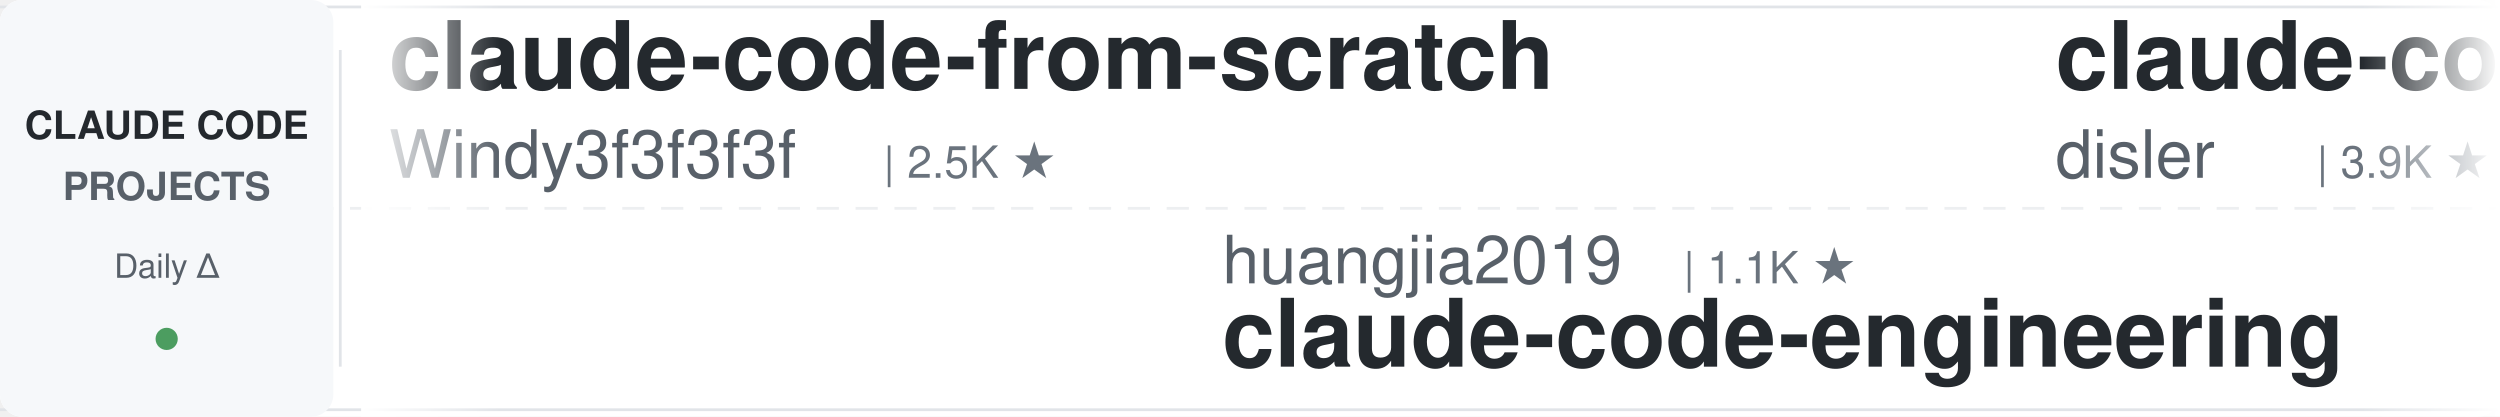
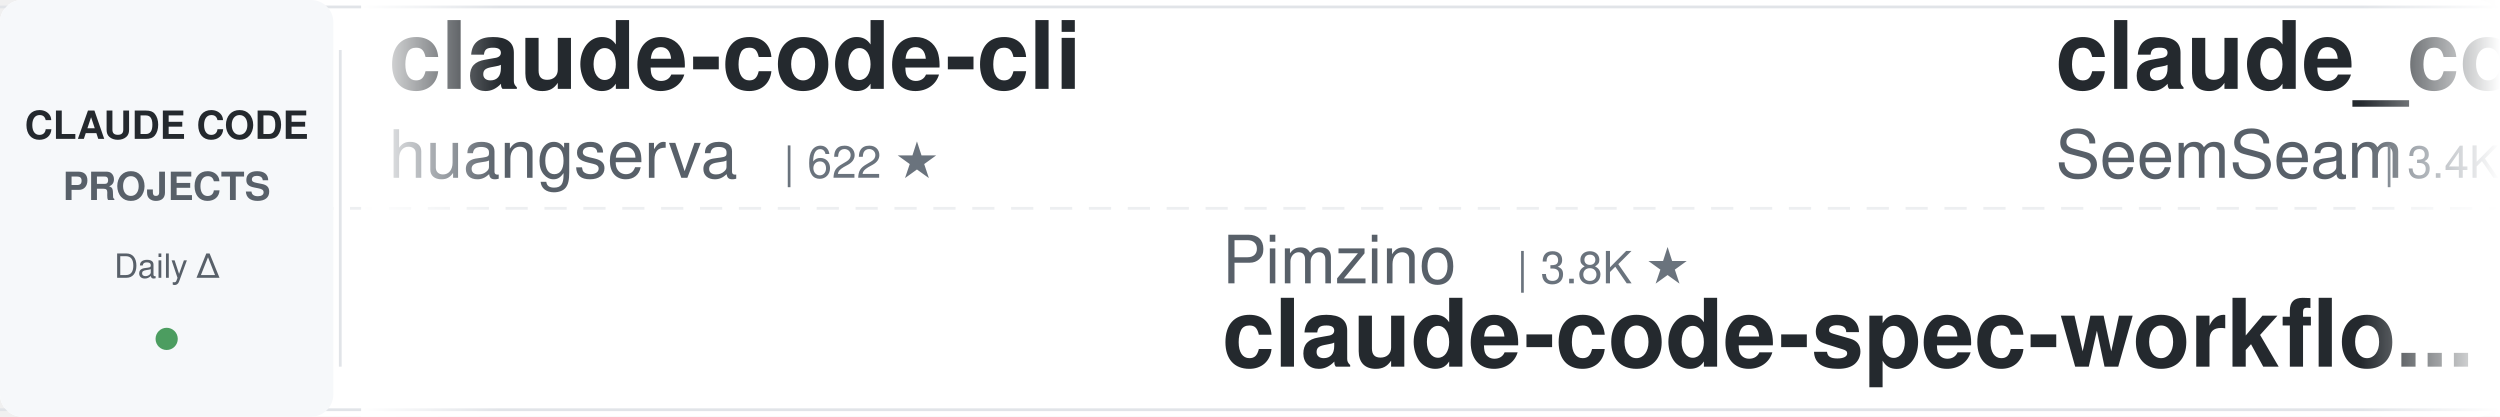
<svg xmlns="http://www.w3.org/2000/svg" width="900" height="150">
  <defs>
    <linearGradient id="leftFade" x1="0%" y1="0%" x2="100%" y2="0%">
      <stop offset="0%" style="stop-color:#ffffff;stop-opacity:1" />
      <stop offset="100%" style="stop-color:#ffffff;stop-opacity:0" />
    </linearGradient>
    <linearGradient id="rightFade" x1="0%" y1="0%" x2="100%" y2="0%">
      <stop offset="0%" style="stop-color:#ffffff;stop-opacity:0" />
      <stop offset="100%" style="stop-color:#ffffff;stop-opacity:1" />
    </linearGradient>
  </defs>
  <rect width="900" height="150" fill="#ffffff" rx="8" />
  <rect x="0" y="2" width="900" height="1" fill="#e1e4e8" />
  <rect x="0" y="147" width="900" height="1" fill="#e1e4e8" />
  <line x1="0" y1="75" x2="900" y2="75" stroke="#e1e4e8" stroke-width="1" stroke-dasharray="8 6" opacity="0.6" />
  <rect x="0" y="0" width="120" height="150" fill="#f6f8fa" rx="8" />
  <text x="60" y="50" font-family="-apple-system, BlinkMacSystemFont, 'Segoe UI', Helvetica, Arial, sans-serif" font-size="14" font-weight="600" fill="#24292e" text-anchor="middle">CLAUDE CODE</text>
  <text x="60" y="72" font-family="-apple-system, BlinkMacSystemFont, 'Segoe UI', Helvetica, Arial, sans-serif" font-size="14" font-weight="600" fill="#586069" text-anchor="middle">PROJECTS</text>
  <text x="60" y="100" font-family="-apple-system, BlinkMacSystemFont, 'Segoe UI', Helvetica, Arial, sans-serif" font-size="12" font-weight="500" fill="#586069" text-anchor="middle">Daily Δ</text>
  <circle cx="60" cy="122" r="4" fill="#22863a" opacity="0.8" />
  <rect x="122" y="18" width="1" height="114" fill="#e1e4e8" />
  <clipPath id="tickerClip">
    <rect x="130" y="0" width="770" height="150" />
  </clipPath>
  <g clip-path="url(#tickerClip)">
    <g id="tickerItems">
      <animateTransform attributeName="transform" attributeType="XML" type="translate" from="0 0" to="-3000 0" dur="54s" repeatCount="indefinite" />
      <g transform="translate(0, 0)">
-         <text x="140" y="32" font-family="-apple-system, BlinkMacSystemFont, 'Segoe UI', Helvetica, Arial, sans-serif" font-size="34" font-weight="600" fill="#24292e">claude-code-from-scratch</text>
-         <text x="140" y="64" font-family="-apple-system, BlinkMacSystemFont, 'Segoe UI', Helvetica, Arial, sans-serif" font-size="24" font-weight="400" fill="#586069">Windy3f3f3f3f</text>
-         <text x="318" y="64" font-family="-apple-system, BlinkMacSystemFont, 'Segoe UI', Helvetica, Arial, sans-serif" font-size="16" font-weight="500" fill="#6a737d">| 2.5K ★</text>
+         <text x="140" y="32" font-family="-apple-system, BlinkMacSystemFont, 'Segoe UI', Helvetica, Arial, sans-serif" font-size="34" font-weight="600" fill="#24292e">claude-code-cli</text>
+         <text x="140" y="64" font-family="-apple-system, BlinkMacSystemFont, 'Segoe UI', Helvetica, Arial, sans-serif" font-size="24" font-weight="400" fill="#586069">huangserva</text>
+         <text x="282" y="64" font-family="-apple-system, BlinkMacSystemFont, 'Segoe UI', Helvetica, Arial, sans-serif" font-size="16" font-weight="500" fill="#6a737d">| 622 ★</text>
      </g>
      <g transform="translate(300, 0)">
-         <text x="140" y="102" font-family="-apple-system, BlinkMacSystemFont, 'Segoe UI', Helvetica, Arial, sans-serif" font-size="24" font-weight="400" fill="#586069">huangjia2019</text>
-         <text x="306" y="102" font-family="-apple-system, BlinkMacSystemFont, 'Segoe UI', Helvetica, Arial, sans-serif" font-size="16" font-weight="500" fill="#6a737d">| 1.1K ★</text>
-         <text x="140" y="132" font-family="-apple-system, BlinkMacSystemFont, 'Segoe UI', Helvetica, Arial, sans-serif" font-size="34" font-weight="600" fill="#24292e">claude-code-engineering</text>
+         <text x="140" y="102" font-family="-apple-system, BlinkMacSystemFont, 'Segoe UI', Helvetica, Arial, sans-serif" font-size="24" font-weight="400" fill="#586069">Pimzino</text>
+         <text x="246" y="102" font-family="-apple-system, BlinkMacSystemFont, 'Segoe UI', Helvetica, Arial, sans-serif" font-size="16" font-weight="500" fill="#6a737d">| 3.8K ★</text>
+         <text x="140" y="132" font-family="-apple-system, BlinkMacSystemFont, 'Segoe UI', Helvetica, Arial, sans-serif" font-size="34" font-weight="600" fill="#24292e">claude-code-spec-workflo...</text>
      </g>
      <g transform="translate(600, 0)">
-         <text x="140" y="32" font-family="-apple-system, BlinkMacSystemFont, 'Segoe UI', Helvetica, Arial, sans-serif" font-size="34" font-weight="600" fill="#24292e">claude-code-hooks-master...</text>
-         <text x="140" y="64" font-family="-apple-system, BlinkMacSystemFont, 'Segoe UI', Helvetica, Arial, sans-serif" font-size="24" font-weight="400" fill="#586069">disler</text>
-         <text x="234" y="64" font-family="-apple-system, BlinkMacSystemFont, 'Segoe UI', Helvetica, Arial, sans-serif" font-size="16" font-weight="500" fill="#6a737d">| 3.9K ★</text>
+         <text x="140" y="32" font-family="-apple-system, BlinkMacSystemFont, 'Segoe UI', Helvetica, Arial, sans-serif" font-size="34" font-weight="600" fill="#24292e">claude_codex_bridge</text>
+         <text x="140" y="64" font-family="-apple-system, BlinkMacSystemFont, 'Segoe UI', Helvetica, Arial, sans-serif" font-size="24" font-weight="400" fill="#586069">SeemSeam</text>
+         <text x="258" y="64" font-family="-apple-system, BlinkMacSystemFont, 'Segoe UI', Helvetica, Arial, sans-serif" font-size="16" font-weight="500" fill="#6a737d">| 3.4K ★</text>
      </g>
      <g transform="translate(900, 0)">
-         <text x="140" y="102" font-family="-apple-system, BlinkMacSystemFont, 'Segoe UI', Helvetica, Arial, sans-serif" font-size="24" font-weight="400" fill="#586069">1rgs</text>
-         <text x="210" y="102" font-family="-apple-system, BlinkMacSystemFont, 'Segoe UI', Helvetica, Arial, sans-serif" font-size="16" font-weight="500" fill="#6a737d">| 3.7K ★</text>
-         <text x="140" y="132" font-family="-apple-system, BlinkMacSystemFont, 'Segoe UI', Helvetica, Arial, sans-serif" font-size="34" font-weight="600" fill="#24292e">claude-code-proxy</text>
+         <text x="140" y="102" font-family="-apple-system, BlinkMacSystemFont, 'Segoe UI', Helvetica, Arial, sans-serif" font-size="24" font-weight="400" fill="#586069">zebbern</text>
+         <text x="246" y="102" font-family="-apple-system, BlinkMacSystemFont, 'Segoe UI', Helvetica, Arial, sans-serif" font-size="16" font-weight="500" fill="#6a737d">| 4.5K ★</text>
+         <text x="140" y="132" font-family="-apple-system, BlinkMacSystemFont, 'Segoe UI', Helvetica, Arial, sans-serif" font-size="34" font-weight="600" fill="#24292e">claude-code-guide</text>
      </g>
      <g transform="translate(1200, 0)">
-         <text x="140" y="32" font-family="-apple-system, BlinkMacSystemFont, 'Segoe UI', Helvetica, Arial, sans-serif" font-size="34" font-weight="600" fill="#24292e">claude-code-hub</text>
-         <text x="140" y="64" font-family="-apple-system, BlinkMacSystemFont, 'Segoe UI', Helvetica, Arial, sans-serif" font-size="24" font-weight="400" fill="#586069">ding113</text>
-         <text x="246" y="64" font-family="-apple-system, BlinkMacSystemFont, 'Segoe UI', Helvetica, Arial, sans-serif" font-size="16" font-weight="500" fill="#6a737d">| 3.3K ★</text>
+         <text x="140" y="32" font-family="-apple-system, BlinkMacSystemFont, 'Segoe UI', Helvetica, Arial, sans-serif" font-size="34" font-weight="600" fill="#24292e">claude-code-templates</text>
+         <text x="140" y="64" font-family="-apple-system, BlinkMacSystemFont, 'Segoe UI', Helvetica, Arial, sans-serif" font-size="24" font-weight="400" fill="#586069">davila7</text>
+         <text x="246" y="64" font-family="-apple-system, BlinkMacSystemFont, 'Segoe UI', Helvetica, Arial, sans-serif" font-size="16" font-weight="500" fill="#6a737d">| 30.2K ★</text>
      </g>
      <g transform="translate(1500, 0)">
-         <text x="140" y="102" font-family="-apple-system, BlinkMacSystemFont, 'Segoe UI', Helvetica, Arial, sans-serif" font-size="24" font-weight="400" fill="#586069">huangserva</text>
-         <text x="282" y="102" font-family="-apple-system, BlinkMacSystemFont, 'Segoe UI', Helvetica, Arial, sans-serif" font-size="16" font-weight="500" fill="#6a737d">| 622 ★</text>
-         <text x="140" y="132" font-family="-apple-system, BlinkMacSystemFont, 'Segoe UI', Helvetica, Arial, sans-serif" font-size="34" font-weight="600" fill="#24292e">claude-code-cli</text>
-       </g>
-       <g transform="translate(1800, 0)">
-         <text x="140" y="32" font-family="-apple-system, BlinkMacSystemFont, 'Segoe UI', Helvetica, Arial, sans-serif" font-size="34" font-weight="600" fill="#24292e">claude-code-guide</text>
-         <text x="140" y="64" font-family="-apple-system, BlinkMacSystemFont, 'Segoe UI', Helvetica, Arial, sans-serif" font-size="24" font-weight="400" fill="#586069">zebbern</text>
-         <text x="246" y="64" font-family="-apple-system, BlinkMacSystemFont, 'Segoe UI', Helvetica, Arial, sans-serif" font-size="16" font-weight="500" fill="#6a737d">| 4.5K ★</text>
-       </g>
-       <g transform="translate(2100, 0)">
        <text x="140" y="102" font-family="-apple-system, BlinkMacSystemFont, 'Segoe UI', Helvetica, Arial, sans-serif" font-size="24" font-weight="400" fill="#586069">Yuyz0112</text>
        <text x="258" y="102" font-family="-apple-system, BlinkMacSystemFont, 'Segoe UI', Helvetica, Arial, sans-serif" font-size="16" font-weight="500" fill="#6a737d">| 2.4K ★</text>
        <text x="140" y="132" font-family="-apple-system, BlinkMacSystemFont, 'Segoe UI', Helvetica, Arial, sans-serif" font-size="34" font-weight="600" fill="#24292e">claude-code-reverse</text>
      </g>
+       <g transform="translate(1800, 0)">
+         <text x="140" y="32" font-family="-apple-system, BlinkMacSystemFont, 'Segoe UI', Helvetica, Arial, sans-serif" font-size="34" font-weight="600" fill="#24292e">claude-skills</text>
+         <text x="140" y="64" font-family="-apple-system, BlinkMacSystemFont, 'Segoe UI', Helvetica, Arial, sans-serif" font-size="24" font-weight="400" fill="#586069">alirezarezvani</text>
+         <text x="330" y="64" font-family="-apple-system, BlinkMacSystemFont, 'Segoe UI', Helvetica, Arial, sans-serif" font-size="16" font-weight="500" fill="#6a737d">| 24.2K ★</text>
+       </g>
+       <g transform="translate(2100, 0)">
+         <text x="140" y="102" font-family="-apple-system, BlinkMacSystemFont, 'Segoe UI', Helvetica, Arial, sans-serif" font-size="24" font-weight="400" fill="#586069">anthropics</text>
+         <text x="282" y="102" font-family="-apple-system, BlinkMacSystemFont, 'Segoe UI', Helvetica, Arial, sans-serif" font-size="16" font-weight="500" fill="#6a737d">| 942 ★</text>
+         <text x="140" y="132" font-family="-apple-system, BlinkMacSystemFont, 'Segoe UI', Helvetica, Arial, sans-serif" font-size="34" font-weight="600" fill="#24292e">claude-code-base-action</text>
+       </g>
      <g transform="translate(2400, 0)">
-         <text x="140" y="32" font-family="-apple-system, BlinkMacSystemFont, 'Segoe UI', Helvetica, Arial, sans-serif" font-size="34" font-weight="600" fill="#24292e">how-claude-code-works</text>
-         <text x="140" y="64" font-family="-apple-system, BlinkMacSystemFont, 'Segoe UI', Helvetica, Arial, sans-serif" font-size="24" font-weight="400" fill="#586069">Windy3f3f3f3f</text>
-         <text x="318" y="64" font-family="-apple-system, BlinkMacSystemFont, 'Segoe UI', Helvetica, Arial, sans-serif" font-size="16" font-weight="500" fill="#6a737d">| 3.4K ★</text>
+         <text x="140" y="32" font-family="-apple-system, BlinkMacSystemFont, 'Segoe UI', Helvetica, Arial, sans-serif" font-size="34" font-weight="600" fill="#24292e">claude-code-source</text>
+         <text x="140" y="64" font-family="-apple-system, BlinkMacSystemFont, 'Segoe UI', Helvetica, Arial, sans-serif" font-size="24" font-weight="400" fill="#586069">JrCx7scC</text>
+         <text x="258" y="64" font-family="-apple-system, BlinkMacSystemFont, 'Segoe UI', Helvetica, Arial, sans-serif" font-size="16" font-weight="500" fill="#6a737d">| 373 ★</text>
      </g>
      <g transform="translate(2700, 0)">
-         <text x="140" y="102" font-family="-apple-system, BlinkMacSystemFont, 'Segoe UI', Helvetica, Arial, sans-serif" font-size="24" font-weight="400" fill="#586069">xu-xiang</text>
-         <text x="258" y="102" font-family="-apple-system, BlinkMacSystemFont, 'Segoe UI', Helvetica, Arial, sans-serif" font-size="16" font-weight="500" fill="#6a737d">| 1.8K ★</text>
-         <text x="140" y="132" font-family="-apple-system, BlinkMacSystemFont, 'Segoe UI', Helvetica, Arial, sans-serif" font-size="34" font-weight="600" fill="#24292e">everything-claude-code-z...</text>
+         <text x="140" y="102" font-family="-apple-system, BlinkMacSystemFont, 'Segoe UI', Helvetica, Arial, sans-serif" font-size="24" font-weight="400" fill="#586069">ponponon</text>
+         <text x="258" y="102" font-family="-apple-system, BlinkMacSystemFont, 'Segoe UI', Helvetica, Arial, sans-serif" font-size="16" font-weight="500" fill="#6a737d">| 2.3K ★</text>
+         <text x="140" y="132" font-family="-apple-system, BlinkMacSystemFont, 'Segoe UI', Helvetica, Arial, sans-serif" font-size="34" font-weight="600" fill="#24292e">claude_code_src</text>
      </g>
      <g transform="translate(3000, 0)">
-         <text x="140" y="32" font-family="-apple-system, BlinkMacSystemFont, 'Segoe UI', Helvetica, Arial, sans-serif" font-size="34" font-weight="600" fill="#24292e">claude-code-from-scratch</text>
-         <text x="140" y="64" font-family="-apple-system, BlinkMacSystemFont, 'Segoe UI', Helvetica, Arial, sans-serif" font-size="24" font-weight="400" fill="#586069">Windy3f3f3f3f</text>
-         <text x="318" y="64" font-family="-apple-system, BlinkMacSystemFont, 'Segoe UI', Helvetica, Arial, sans-serif" font-size="16" font-weight="500" fill="#6a737d">| 2.5K ★</text>
+         <text x="140" y="32" font-family="-apple-system, BlinkMacSystemFont, 'Segoe UI', Helvetica, Arial, sans-serif" font-size="34" font-weight="600" fill="#24292e">claude-code-cli</text>
+         <text x="140" y="64" font-family="-apple-system, BlinkMacSystemFont, 'Segoe UI', Helvetica, Arial, sans-serif" font-size="24" font-weight="400" fill="#586069">huangserva</text>
+         <text x="282" y="64" font-family="-apple-system, BlinkMacSystemFont, 'Segoe UI', Helvetica, Arial, sans-serif" font-size="16" font-weight="500" fill="#6a737d">| 622 ★</text>
      </g>
      <g transform="translate(3300, 0)">
-         <text x="140" y="102" font-family="-apple-system, BlinkMacSystemFont, 'Segoe UI', Helvetica, Arial, sans-serif" font-size="24" font-weight="400" fill="#586069">huangjia2019</text>
-         <text x="306" y="102" font-family="-apple-system, BlinkMacSystemFont, 'Segoe UI', Helvetica, Arial, sans-serif" font-size="16" font-weight="500" fill="#6a737d">| 1.1K ★</text>
-         <text x="140" y="132" font-family="-apple-system, BlinkMacSystemFont, 'Segoe UI', Helvetica, Arial, sans-serif" font-size="34" font-weight="600" fill="#24292e">claude-code-engineering</text>
+         <text x="140" y="102" font-family="-apple-system, BlinkMacSystemFont, 'Segoe UI', Helvetica, Arial, sans-serif" font-size="24" font-weight="400" fill="#586069">Pimzino</text>
+         <text x="246" y="102" font-family="-apple-system, BlinkMacSystemFont, 'Segoe UI', Helvetica, Arial, sans-serif" font-size="16" font-weight="500" fill="#6a737d">| 3.8K ★</text>
+         <text x="140" y="132" font-family="-apple-system, BlinkMacSystemFont, 'Segoe UI', Helvetica, Arial, sans-serif" font-size="34" font-weight="600" fill="#24292e">claude-code-spec-workflo...</text>
      </g>
      <g transform="translate(3600, 0)">
-         <text x="140" y="32" font-family="-apple-system, BlinkMacSystemFont, 'Segoe UI', Helvetica, Arial, sans-serif" font-size="34" font-weight="600" fill="#24292e">claude-code-hooks-master...</text>
-         <text x="140" y="64" font-family="-apple-system, BlinkMacSystemFont, 'Segoe UI', Helvetica, Arial, sans-serif" font-size="24" font-weight="400" fill="#586069">disler</text>
-         <text x="234" y="64" font-family="-apple-system, BlinkMacSystemFont, 'Segoe UI', Helvetica, Arial, sans-serif" font-size="16" font-weight="500" fill="#6a737d">| 3.9K ★</text>
+         <text x="140" y="32" font-family="-apple-system, BlinkMacSystemFont, 'Segoe UI', Helvetica, Arial, sans-serif" font-size="34" font-weight="600" fill="#24292e">claude_codex_bridge</text>
+         <text x="140" y="64" font-family="-apple-system, BlinkMacSystemFont, 'Segoe UI', Helvetica, Arial, sans-serif" font-size="24" font-weight="400" fill="#586069">SeemSeam</text>
+         <text x="258" y="64" font-family="-apple-system, BlinkMacSystemFont, 'Segoe UI', Helvetica, Arial, sans-serif" font-size="16" font-weight="500" fill="#6a737d">| 3.4K ★</text>
      </g>
      <g transform="translate(3900, 0)">
-         <text x="140" y="102" font-family="-apple-system, BlinkMacSystemFont, 'Segoe UI', Helvetica, Arial, sans-serif" font-size="24" font-weight="400" fill="#586069">1rgs</text>
-         <text x="210" y="102" font-family="-apple-system, BlinkMacSystemFont, 'Segoe UI', Helvetica, Arial, sans-serif" font-size="16" font-weight="500" fill="#6a737d">| 3.7K ★</text>
-         <text x="140" y="132" font-family="-apple-system, BlinkMacSystemFont, 'Segoe UI', Helvetica, Arial, sans-serif" font-size="34" font-weight="600" fill="#24292e">claude-code-proxy</text>
+         <text x="140" y="102" font-family="-apple-system, BlinkMacSystemFont, 'Segoe UI', Helvetica, Arial, sans-serif" font-size="24" font-weight="400" fill="#586069">zebbern</text>
+         <text x="246" y="102" font-family="-apple-system, BlinkMacSystemFont, 'Segoe UI', Helvetica, Arial, sans-serif" font-size="16" font-weight="500" fill="#6a737d">| 4.5K ★</text>
+         <text x="140" y="132" font-family="-apple-system, BlinkMacSystemFont, 'Segoe UI', Helvetica, Arial, sans-serif" font-size="34" font-weight="600" fill="#24292e">claude-code-guide</text>
      </g>
    </g>
  </g>
  <rect x="130" y="0" width="50" height="150" fill="url(#leftFade)" />
  <rect x="850" y="0" width="50" height="150" fill="url(#rightFade)" />
</svg>
